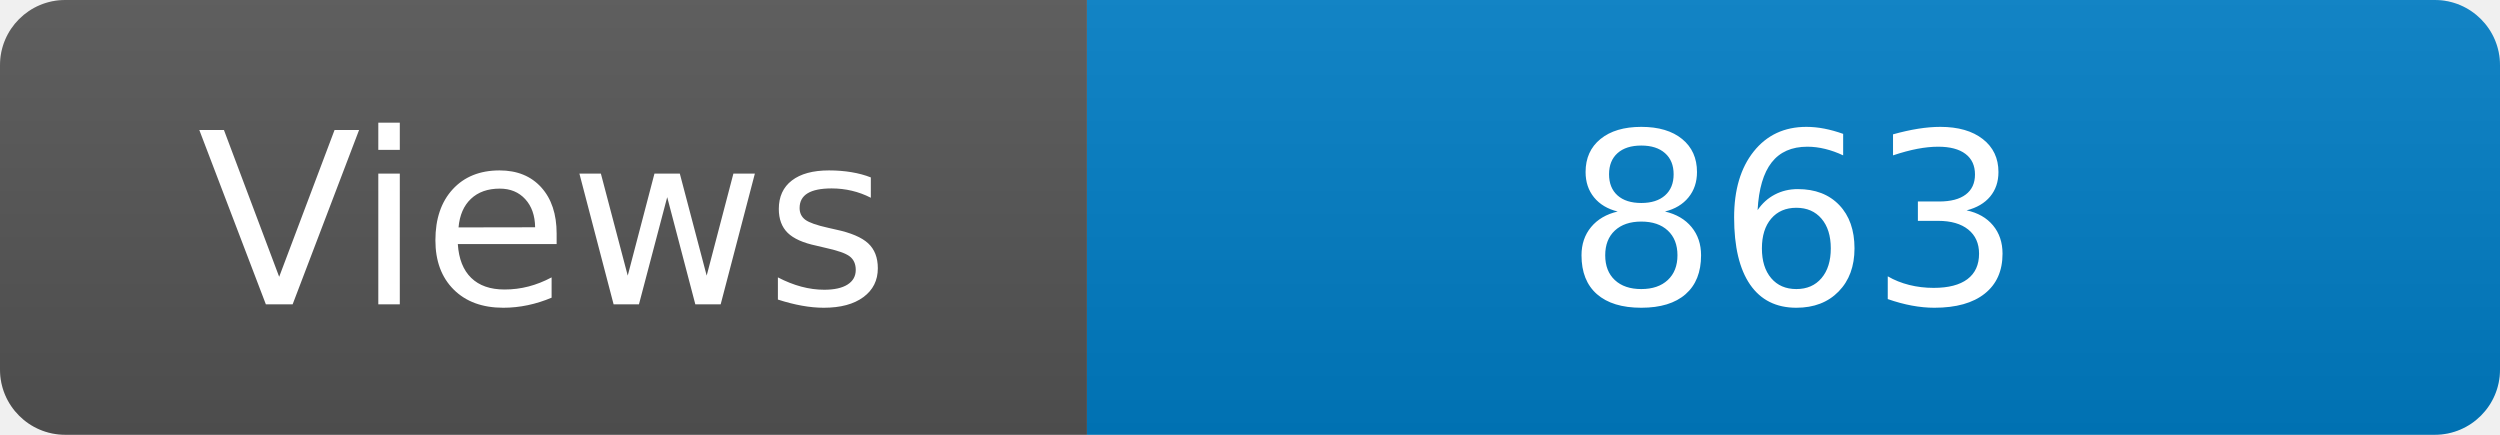
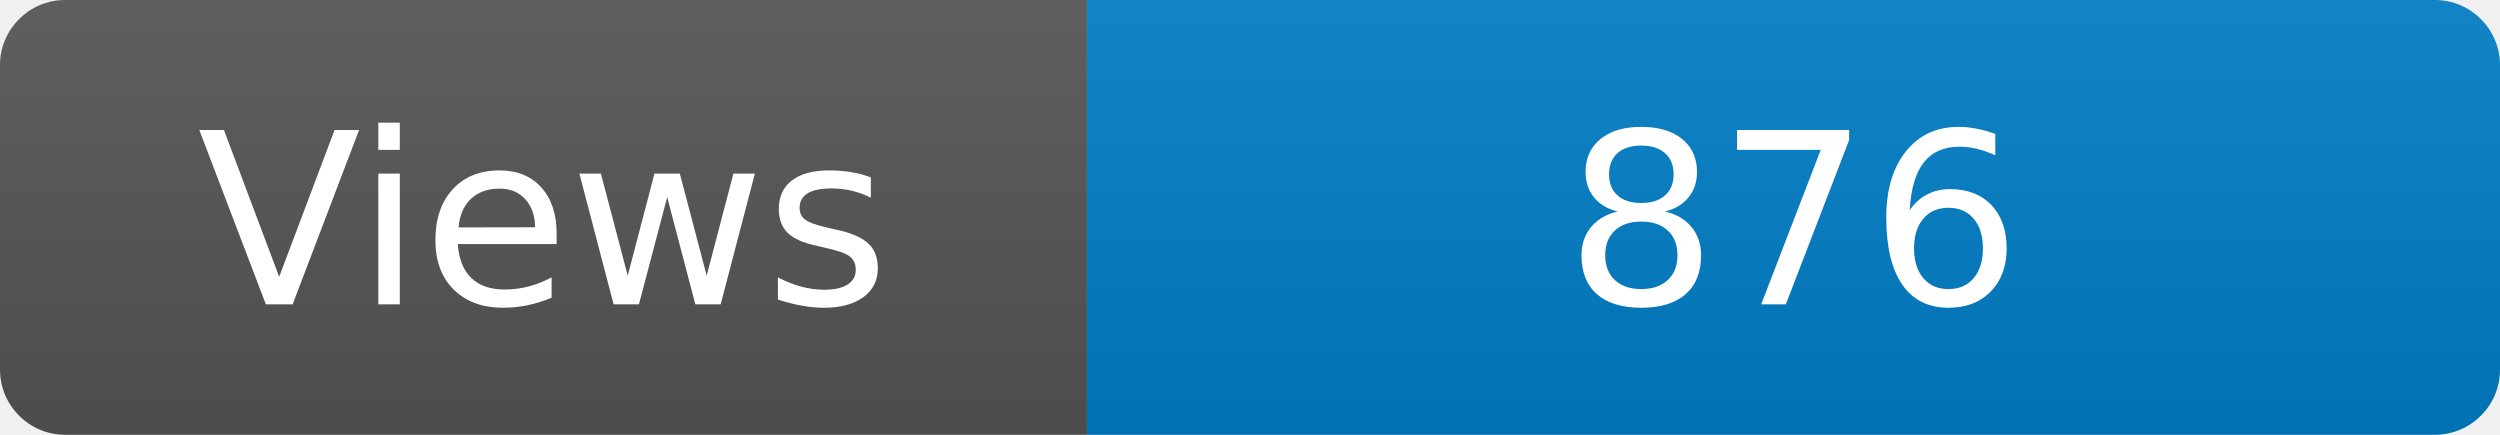
<svg xmlns="http://www.w3.org/2000/svg" width="115" height="20" role="img" aria-label="Maintained?: yes">
  <linearGradient id="s" x2="0" y2="100%">
    <stop offset="0" stop-color="#bbb" stop-opacity=".1" />
    <stop offset="1" stop-opacity=".1" />
  </linearGradient>
  <clipPath id="r">
    <rect width="115" height="20" rx="3" fill="#fff" />
  </clipPath>
  <g clip-path="url(#r)">
    <rect width="50" height="20" fill="#555" />
    <rect x="50" width="160" height="20" fill="#007ec6" />
    <rect width="115" height="20" fill="url(#s)" />
  </g>
  <g fill="#fff" text-anchor="middle" font-family="Verdana,Geneva,DejaVu Sans,sans-serif" font-size="110">
    <text x="250" y="140" transform="scale(.1)" fill="#fff">Views</text>
-     <text x="825" y="140" transform="scale(.1)" fill="#fff">863</text>
+     <text x="825" y="140" transform="scale(.1)" fill="#fff">876</text>
  </g>
</svg>
